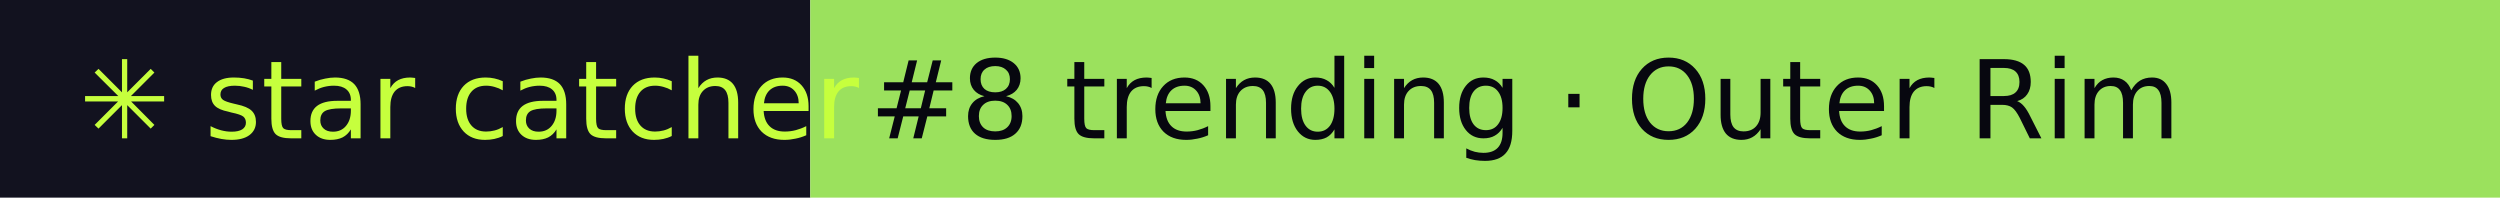
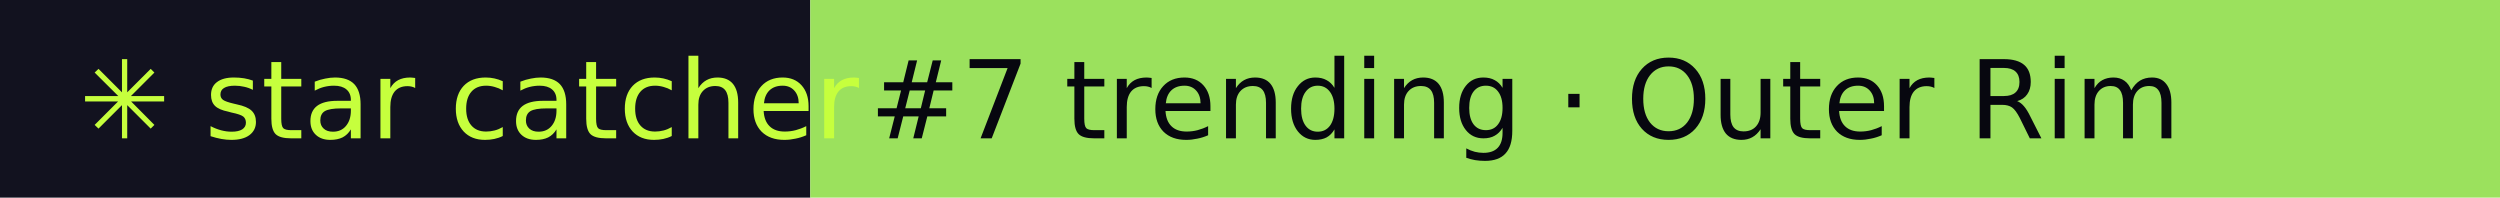
- <svg xmlns="http://www.w3.org/2000/svg" width="253" height="20" role="img" aria-label="star catcher: #8 trending · Outer Rim">
+ <svg xmlns="http://www.w3.org/2000/svg" width="253" height="20" role="img" aria-label="star catcher: #7 trending · Outer Rim">
  <rect width="82" height="20" fill="#12121F" />
  <rect x="82" width="171" height="20" fill="#9BE15D" />
  <g font-family="Verdana,DejaVu Sans,sans-serif" font-size="11">
    <text x="8" y="14" fill="#C6FF3D">✳ star catcher</text>
-     <text x="88" y="14" fill="#07070F">#8 trending · Outer Rim</text>
+     <text x="88" y="14" fill="#07070F">#7 trending · Outer Rim</text>
  </g>
</svg>
